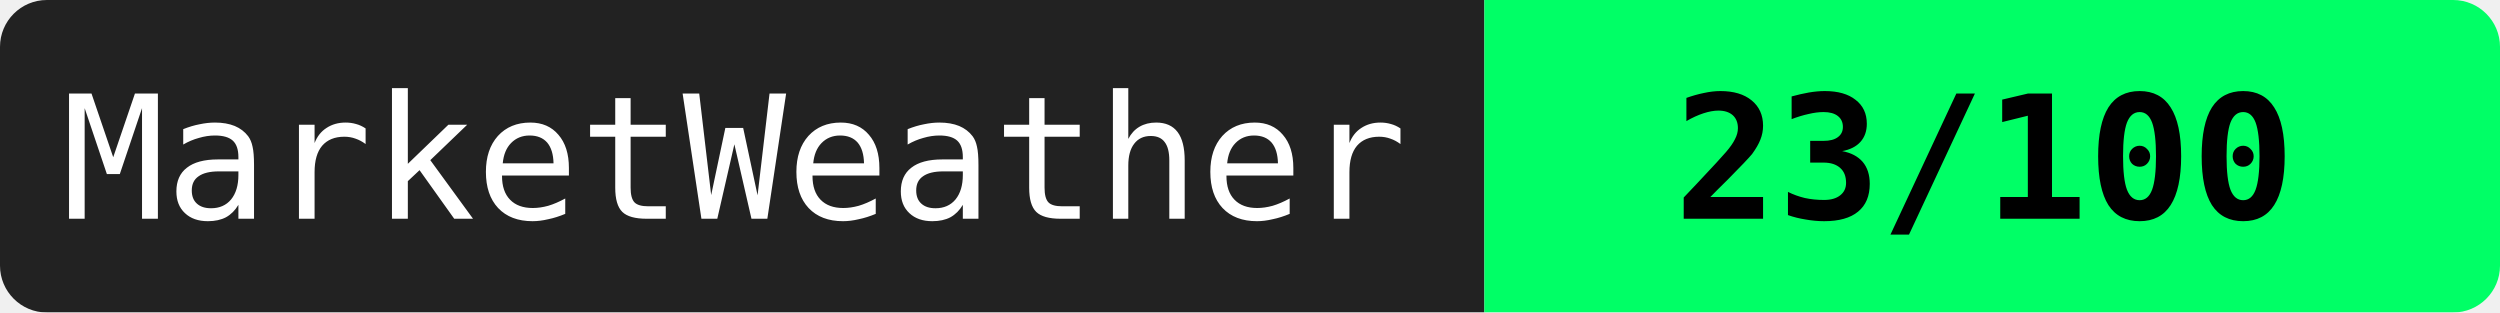
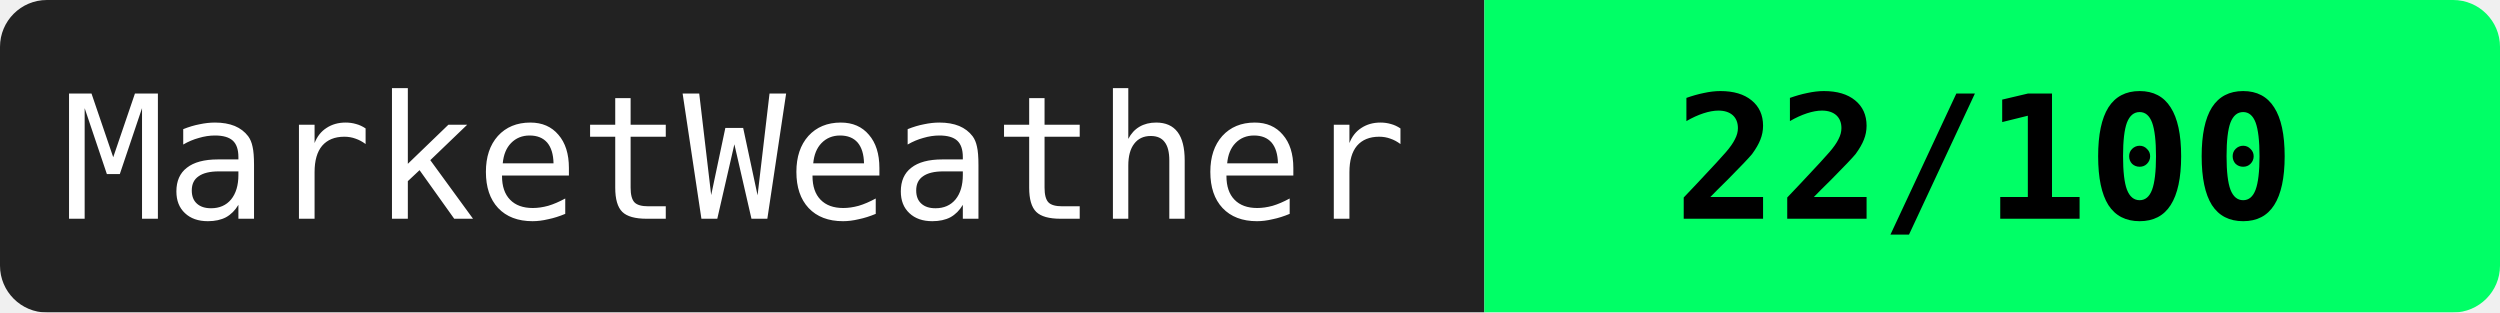
<svg xmlns="http://www.w3.org/2000/svg" width="160" height="20">
  <mask id="a">
    <rect width="160" height="20" rx="3" fill="#fff" />
  </mask>
  <g mask="url(#a)">
    <path fill="#222" d="M0 0h95v20H0z" />
    <path fill="#00ff66" d="M95 0h65v20H95z" />
  </g>
  <g fill="#fff" text-anchor="middle" font-family="monospace" font-size="11">
    <text x="47" y="14">MarketWeather</text>
-     <text x="127" y="14" fill="#000" font-weight="bold">23/100</text>
+     <text x="127" y="14" fill="#000" font-weight="bold">22/100</text>
  </g>
</svg>
